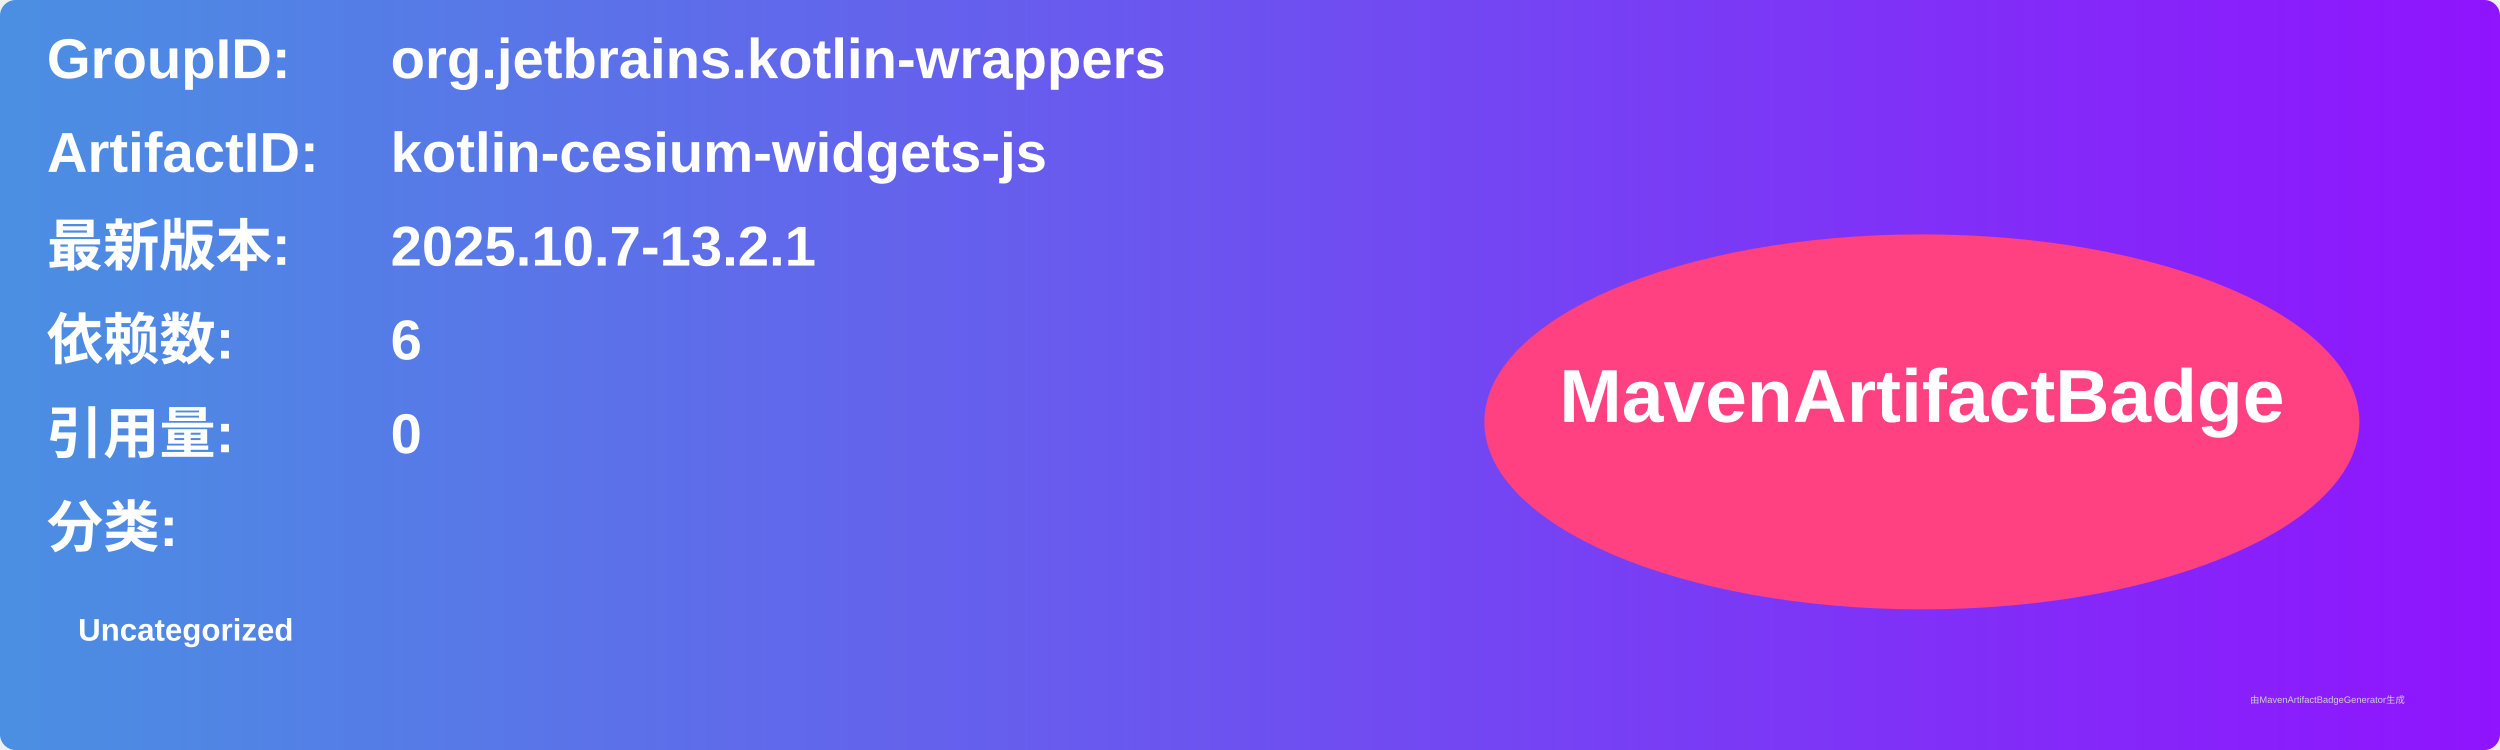
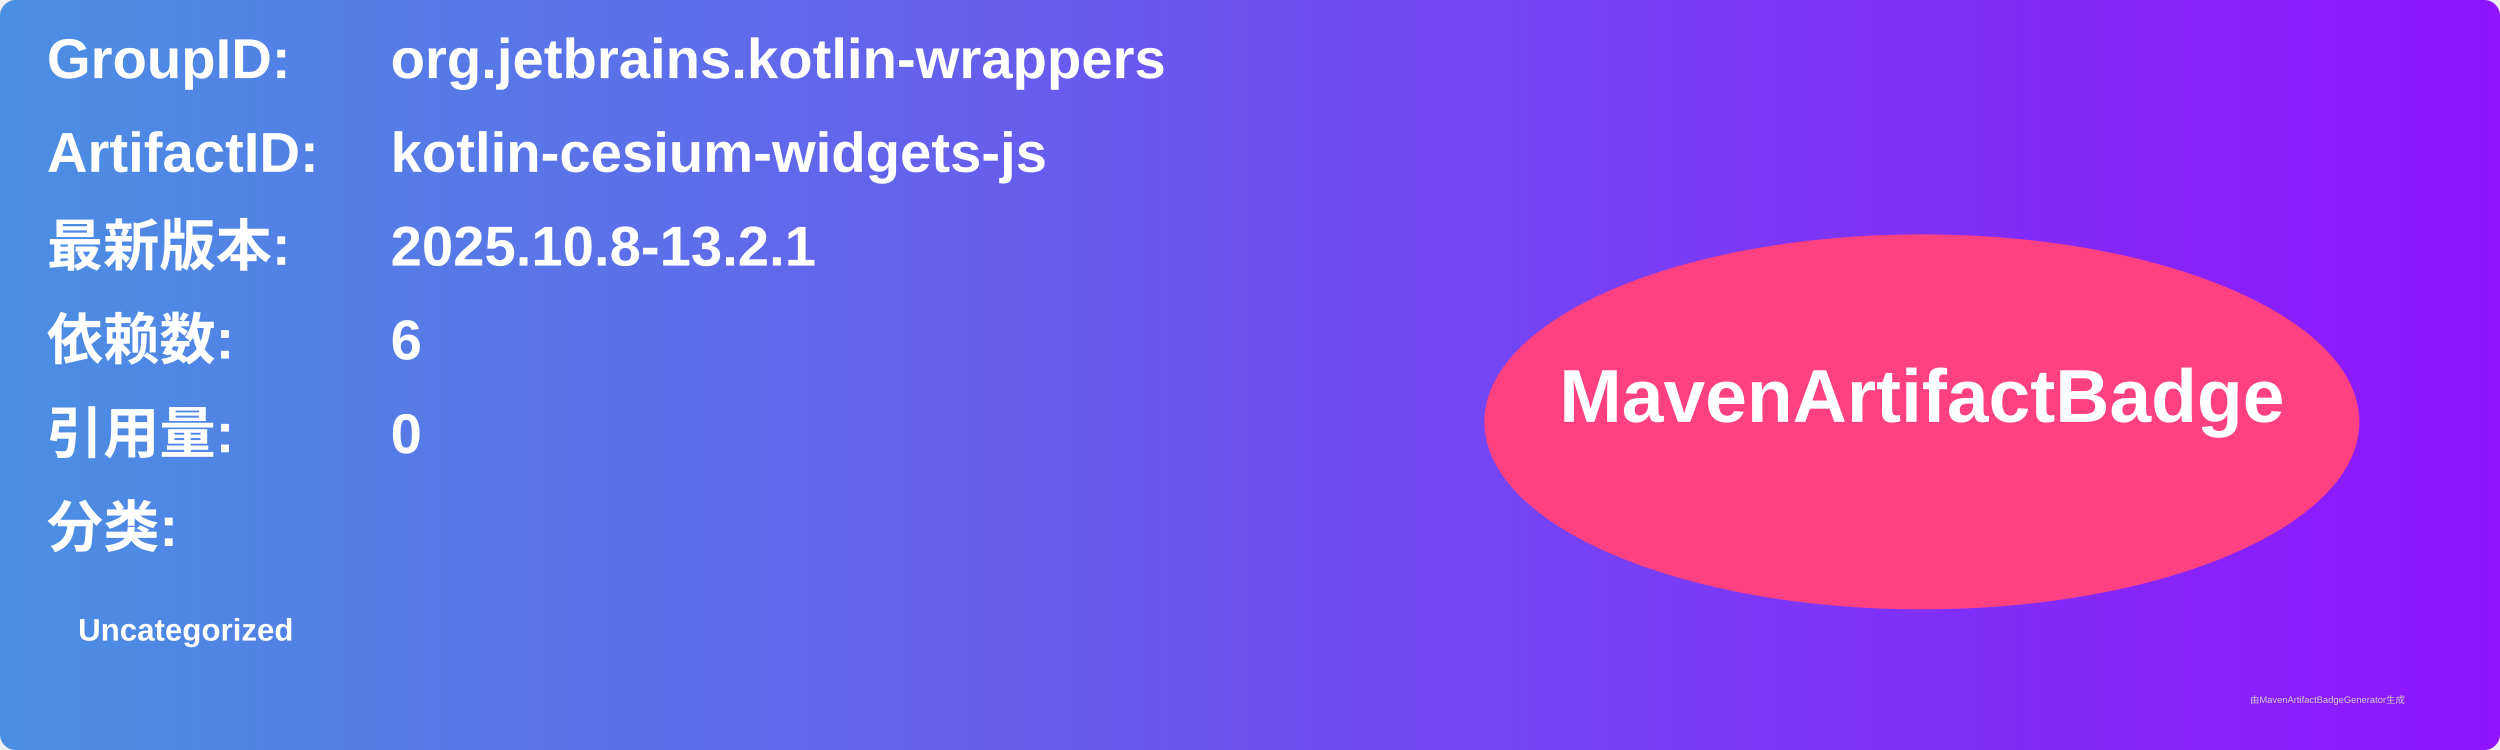
<svg xmlns="http://www.w3.org/2000/svg" width="800" height="240" viewBox="0 0 800 240">
  <linearGradient id="grad" x1="0%" y1="0%" x2="100%" y2="0%">
    <stop offset="0%" stop-color="#4a90e2" />
    <stop offset="100%" stop-color="#9013fe" />
  </linearGradient>
  <rect width="100%" height="100%" rx="5" ry="5" fill="url(#grad)" />
  <g transform="translate(15, 15)">
    <text x="0" y="10" font-family="Arial" font-size="18" fill="white" font-weight="bold" width="260">GroupID:</text>
    <text x="110" y="10" font-family="Arial" font-size="18" fill="white" font-weight="bold" width="460">org.jetbrains.kotlin-wrappers</text>
    <text x="0" y="40" font-family="Arial" font-size="18" fill="white" font-weight="bold" width="260">ArtifactID:</text>
    <text x="110" y="40" font-family="Arial" font-size="18" fill="white" font-weight="bold" width="460">kotlin-cesium-widgets-js</text>
    <text x="0" y="70" font-family="Arial" font-size="18" fill="white" font-weight="bold">最新版本:</text>
    <text x="110" y="70" font-family="Arial" font-size="18" fill="white" font-weight="bold">
-       <tspan font-weight="bold">2025.10.7-13.2.1</tspan>
+       <tspan font-weight="bold">2025.10.8-13.2.1</tspan>
    </text>
    <text x="0" y="100" font-family="Arial" font-size="18" fill="white" font-weight="bold">依赖数: </text>
    <text x="110" y="100" font-family="Arial" font-size="18" fill="white">
      <tspan font-weight="bold">6</tspan>
    </text>
    <text x="0" y="130" font-family="Arial" font-size="18" fill="white" font-weight="bold">引用量: </text>
    <text x="110" y="130" font-family="Arial" font-size="18" fill="white">
      <tspan font-weight="bold">0</tspan>
    </text>
    <text x="0" y="160" font-family="Arial" font-size="18" fill="white" font-weight="bold">分类:</text>
    <text x="10" y="190" font-family="Arial" font-size="10" fill="white">
      <tspan font-weight="bold">Uncategorized</tspan>
    </text>
    <ellipse cx="600" cy="120" rx="140" ry="60" fill="#ff4081" />
    <text x="600" y="120" text-anchor="middle" font-family="Arial" font-size="24" fill="white" font-weight="bold">MavenArtifactBadge</text>
  </g>
  <text x="720" y="225" font-family="Arial" font-size="3" fill="#d0d0d0">由MavenArtifactBadgeGenerator生成</text>
</svg>
